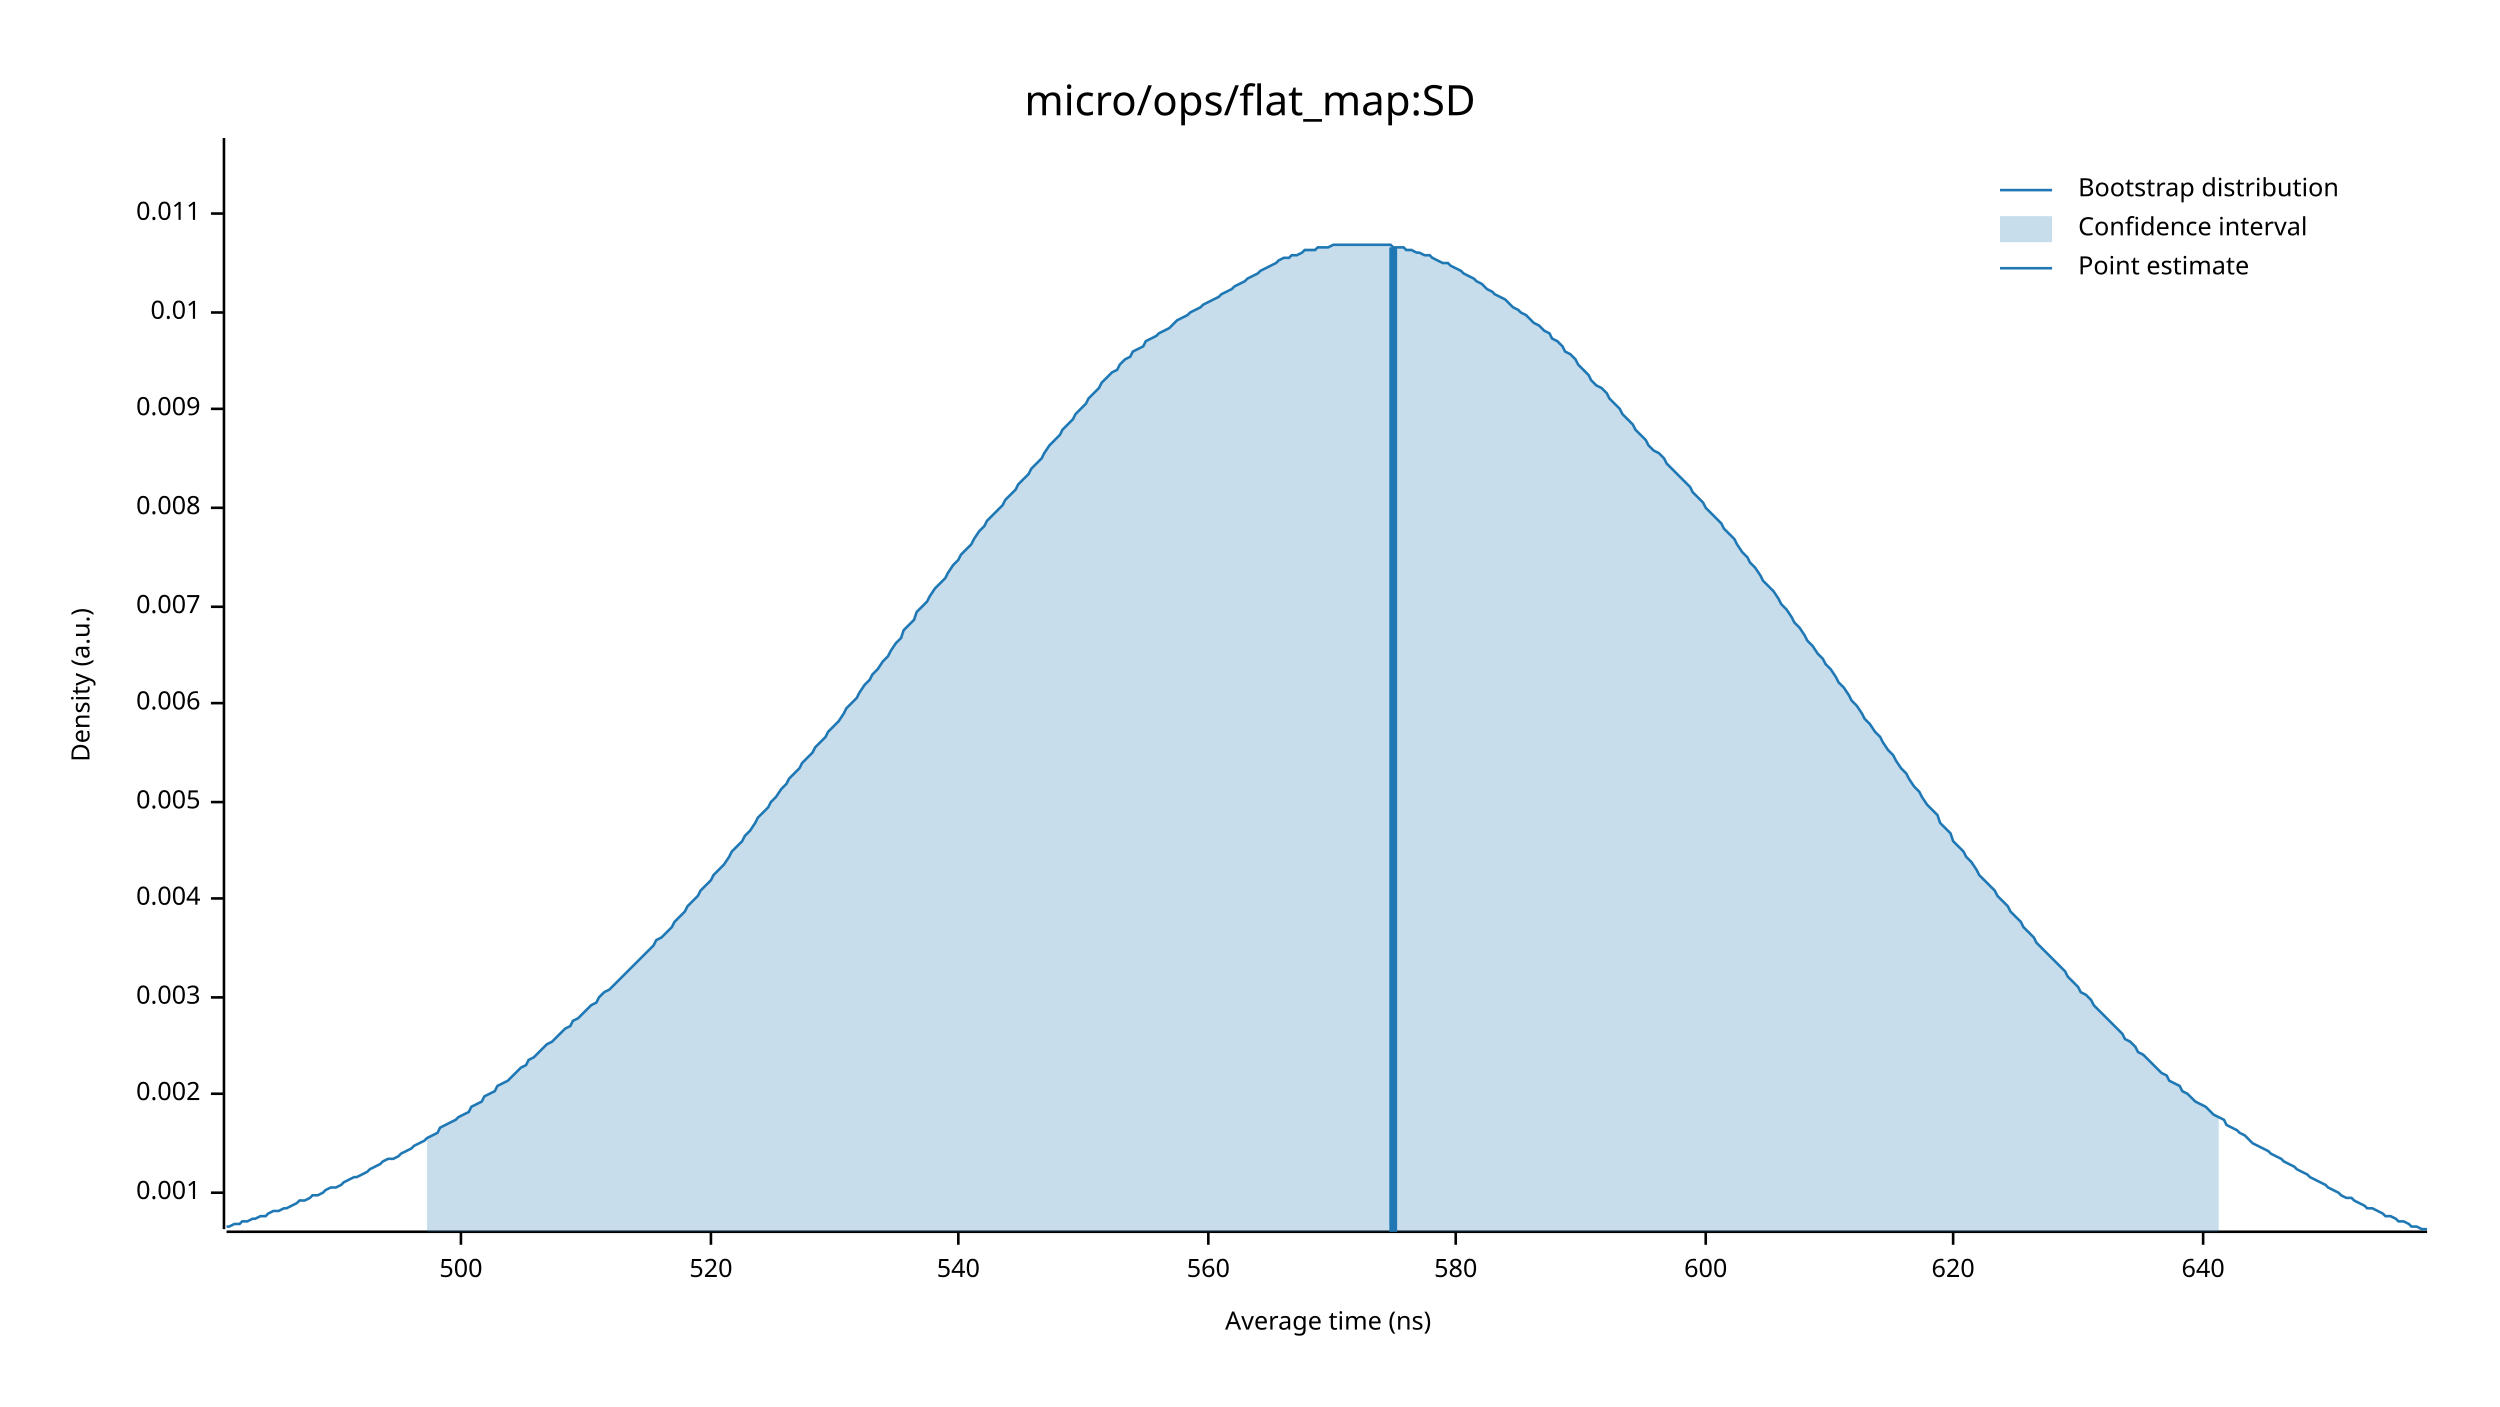
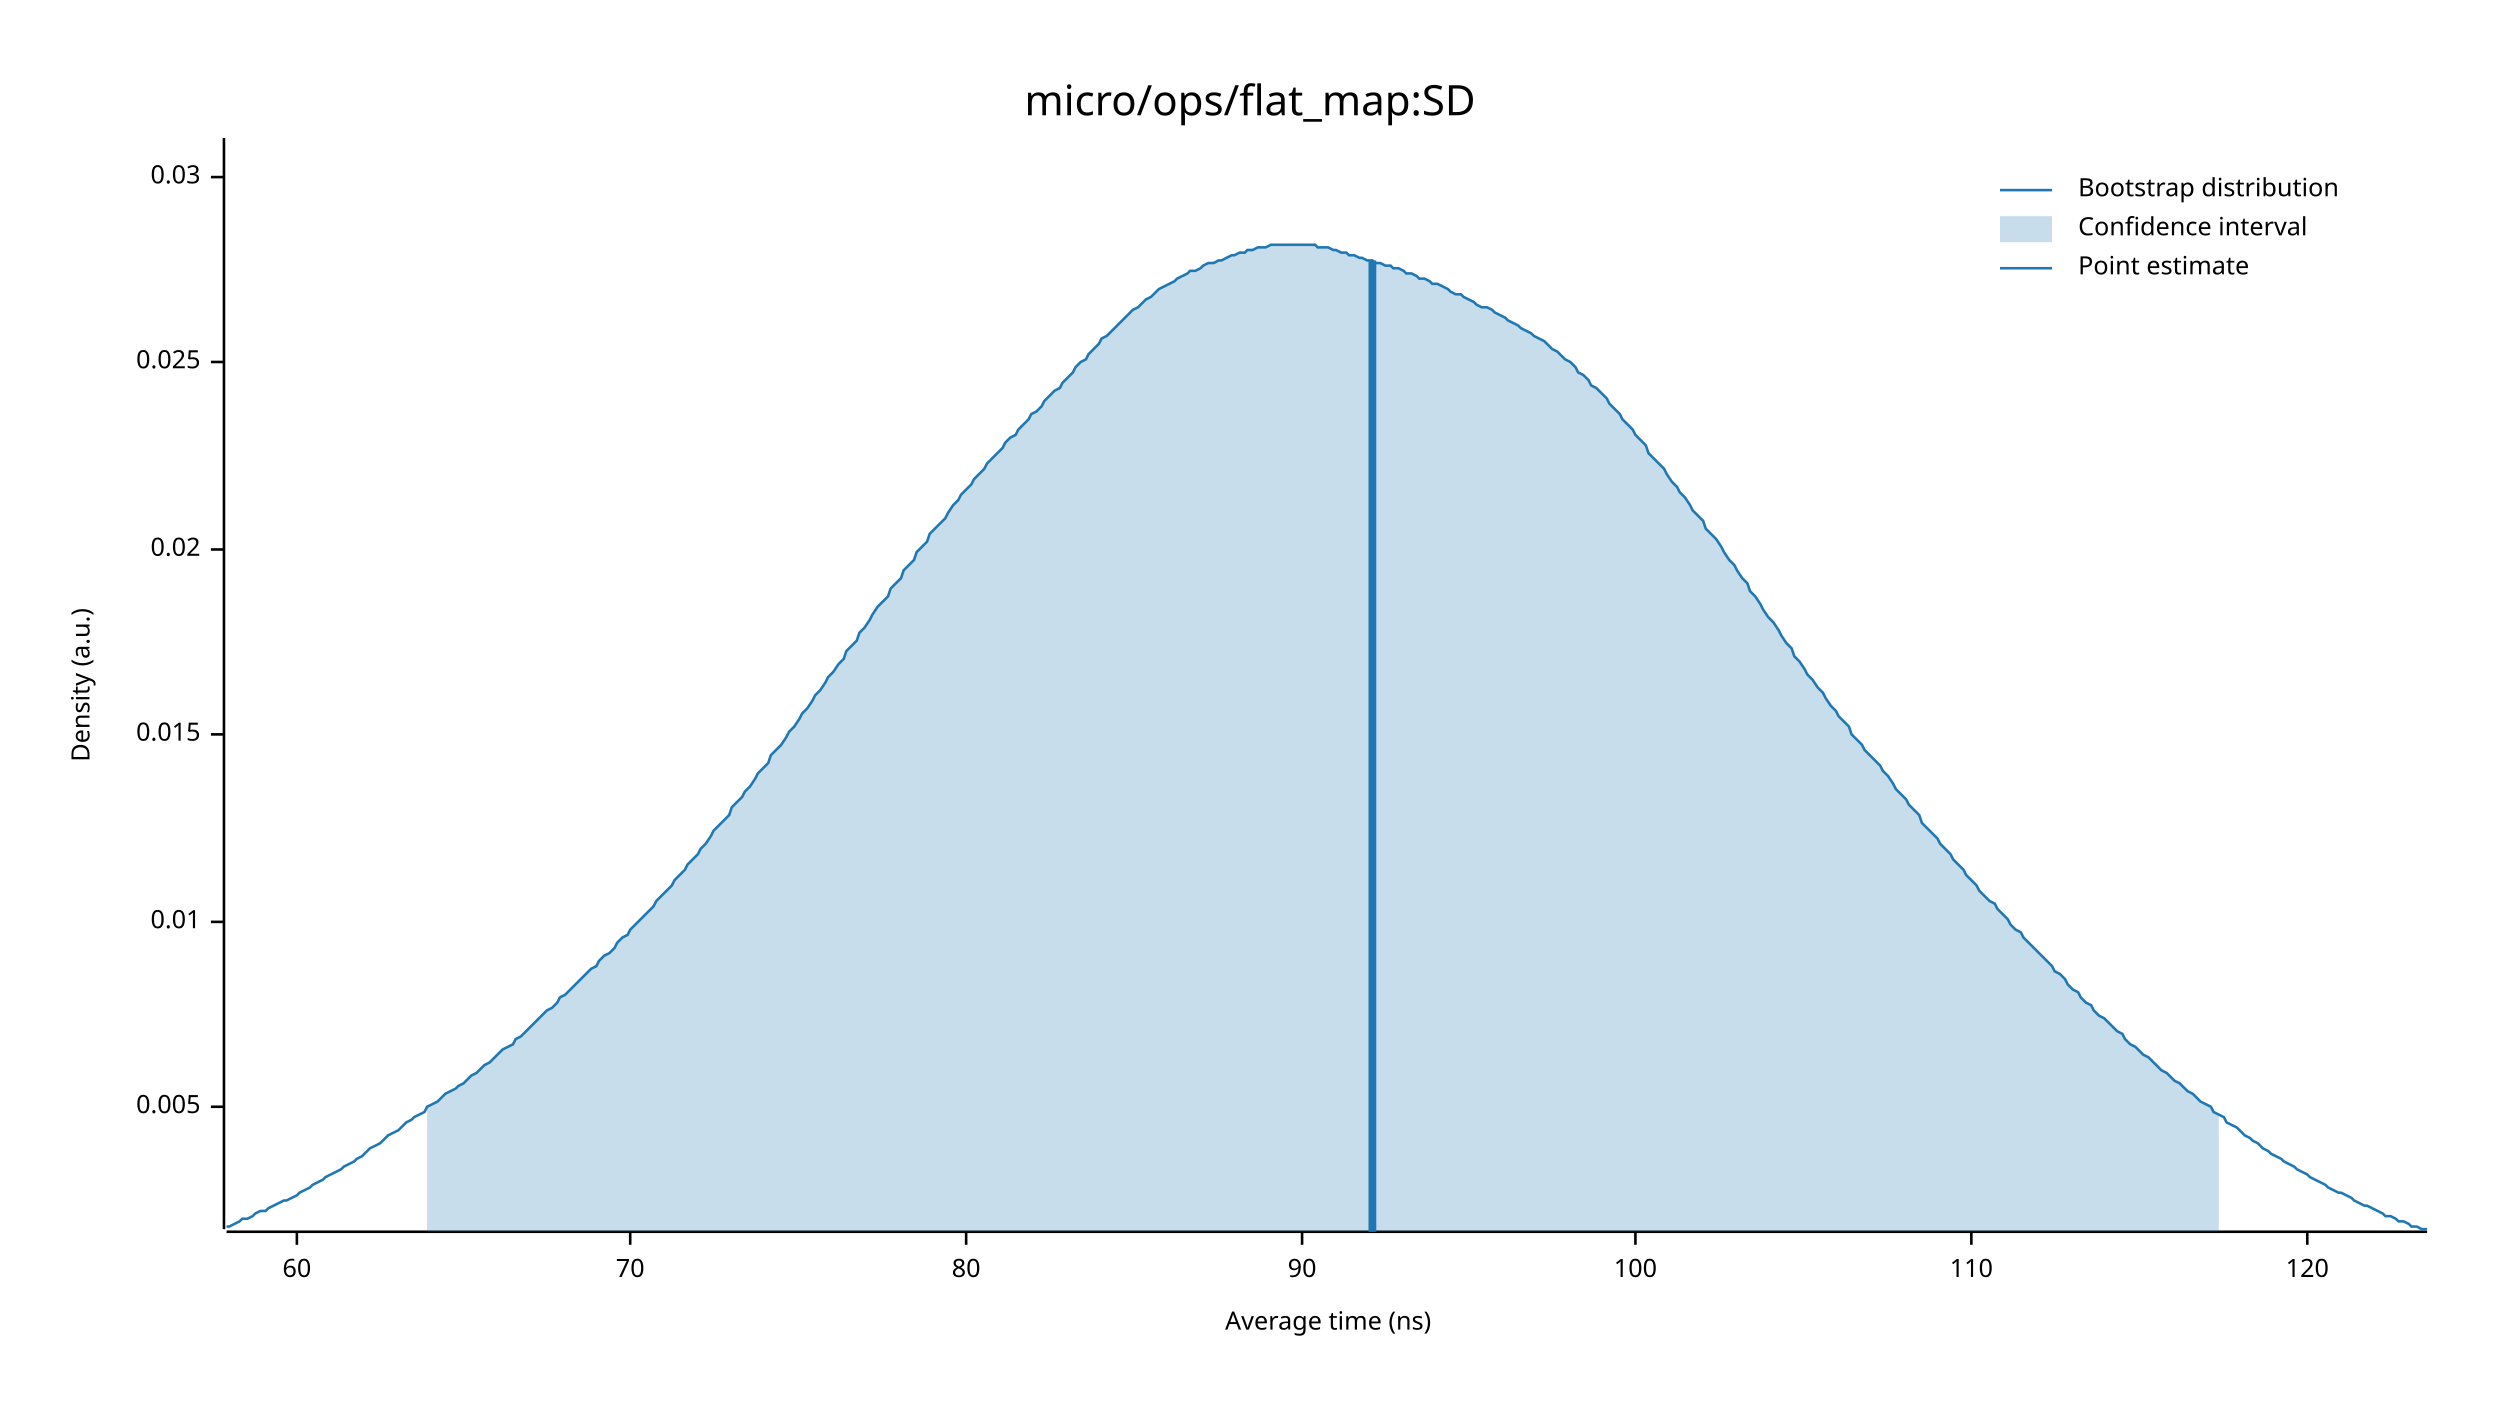
<svg xmlns="http://www.w3.org/2000/svg" width="960" height="540" viewBox="0 0 960 540">
  <text x="480" y="32" dy="0.76em" text-anchor="middle" font-family="sans-serif" font-size="16.129" opacity="1" fill="#000000">
micro/ops/flat_map:SD
</text>
  <text x="27" y="263" dy="0.76em" text-anchor="middle" font-family="sans-serif" font-size="9.677" opacity="1" fill="#000000" transform="rotate(270, 27, 263)">
Density (a.u.)
</text>
  <text x="510" y="513" dy="-0.5ex" text-anchor="middle" font-family="sans-serif" font-size="9.677" opacity="1" fill="#000000">
Average time (ns)
</text>
  <polyline fill="none" opacity="1" stroke="#000000" stroke-width="1" points="86,53 86,472 " />
-   <text x="77" y="458" dy="0.5ex" text-anchor="end" font-family="sans-serif" font-size="9.677" opacity="1" fill="#000000">
- 0.001
- </text>
-   <polyline fill="none" opacity="1" stroke="#000000" stroke-width="1" points="81,458 86,458 " />
-   <text x="77" y="420" dy="0.5ex" text-anchor="end" font-family="sans-serif" font-size="9.677" opacity="1" fill="#000000">
- 0.002
- </text>
-   <polyline fill="none" opacity="1" stroke="#000000" stroke-width="1" points="81,420 86,420 " />
-   <text x="77" y="383" dy="0.5ex" text-anchor="end" font-family="sans-serif" font-size="9.677" opacity="1" fill="#000000">
- 0.003
- </text>
-   <polyline fill="none" opacity="1" stroke="#000000" stroke-width="1" points="81,383 86,383 " />
-   <text x="77" y="345" dy="0.5ex" text-anchor="end" font-family="sans-serif" font-size="9.677" opacity="1" fill="#000000">
- 0.004
- </text>
-   <polyline fill="none" opacity="1" stroke="#000000" stroke-width="1" points="81,345 86,345 " />
-   <text x="77" y="308" dy="0.5ex" text-anchor="end" font-family="sans-serif" font-size="9.677" opacity="1" fill="#000000">
+   <text x="77" y="425" dy="0.5ex" text-anchor="end" font-family="sans-serif" font-size="9.677" opacity="1" fill="#000000">
0.005
</text>
-   <polyline fill="none" opacity="1" stroke="#000000" stroke-width="1" points="81,308 86,308 " />
-   <text x="77" y="270" dy="0.5ex" text-anchor="end" font-family="sans-serif" font-size="9.677" opacity="1" fill="#000000">
- 0.006
- </text>
-   <polyline fill="none" opacity="1" stroke="#000000" stroke-width="1" points="81,270 86,270 " />
-   <text x="77" y="233" dy="0.5ex" text-anchor="end" font-family="sans-serif" font-size="9.677" opacity="1" fill="#000000">
- 0.007
- </text>
-   <polyline fill="none" opacity="1" stroke="#000000" stroke-width="1" points="81,233 86,233 " />
-   <text x="77" y="195" dy="0.5ex" text-anchor="end" font-family="sans-serif" font-size="9.677" opacity="1" fill="#000000">
- 0.008
- </text>
-   <polyline fill="none" opacity="1" stroke="#000000" stroke-width="1" points="81,195 86,195 " />
-   <text x="77" y="157" dy="0.5ex" text-anchor="end" font-family="sans-serif" font-size="9.677" opacity="1" fill="#000000">
- 0.009
- </text>
-   <polyline fill="none" opacity="1" stroke="#000000" stroke-width="1" points="81,157 86,157 " />
-   <text x="77" y="120" dy="0.5ex" text-anchor="end" font-family="sans-serif" font-size="9.677" opacity="1" fill="#000000">
+   <polyline fill="none" opacity="1" stroke="#000000" stroke-width="1" points="81,425 86,425 " />
+   <text x="77" y="354" dy="0.5ex" text-anchor="end" font-family="sans-serif" font-size="9.677" opacity="1" fill="#000000">
0.01
</text>
-   <polyline fill="none" opacity="1" stroke="#000000" stroke-width="1" points="81,120 86,120 " />
-   <text x="77" y="82" dy="0.5ex" text-anchor="end" font-family="sans-serif" font-size="9.677" opacity="1" fill="#000000">
- 0.011
+   <polyline fill="none" opacity="1" stroke="#000000" stroke-width="1" points="81,354 86,354 " />
+   <text x="77" y="282" dy="0.5ex" text-anchor="end" font-family="sans-serif" font-size="9.677" opacity="1" fill="#000000">
+ 0.015
</text>
-   <polyline fill="none" opacity="1" stroke="#000000" stroke-width="1" points="81,82 86,82 " />
+   <polyline fill="none" opacity="1" stroke="#000000" stroke-width="1" points="81,282 86,282 " />
+   <text x="77" y="211" dy="0.5ex" text-anchor="end" font-family="sans-serif" font-size="9.677" opacity="1" fill="#000000">
+ 0.02
+ </text>
+   <polyline fill="none" opacity="1" stroke="#000000" stroke-width="1" points="81,211 86,211 " />
+   <text x="77" y="139" dy="0.5ex" text-anchor="end" font-family="sans-serif" font-size="9.677" opacity="1" fill="#000000">
+ 0.025
+ </text>
+   <polyline fill="none" opacity="1" stroke="#000000" stroke-width="1" points="81,139 86,139 " />
+   <text x="77" y="68" dy="0.5ex" text-anchor="end" font-family="sans-serif" font-size="9.677" opacity="1" fill="#000000">
+ 0.03
+ </text>
+   <polyline fill="none" opacity="1" stroke="#000000" stroke-width="1" points="81,68 86,68 " />
  <polyline fill="none" opacity="1" stroke="#000000" stroke-width="1" points="87,473 932,473 " />
-   <text x="177" y="483" dy="0.76em" text-anchor="middle" font-family="sans-serif" font-size="9.677" opacity="1" fill="#000000">
- 500
+   <text x="114" y="483" dy="0.76em" text-anchor="middle" font-family="sans-serif" font-size="9.677" opacity="1" fill="#000000">
+ 60
</text>
-   <polyline fill="none" opacity="1" stroke="#000000" stroke-width="1" points="177,473 177,478 " />
-   <text x="273" y="483" dy="0.76em" text-anchor="middle" font-family="sans-serif" font-size="9.677" opacity="1" fill="#000000">
- 520
+   <polyline fill="none" opacity="1" stroke="#000000" stroke-width="1" points="114,473 114,478 " />
+   <text x="242" y="483" dy="0.76em" text-anchor="middle" font-family="sans-serif" font-size="9.677" opacity="1" fill="#000000">
+ 70
</text>
-   <polyline fill="none" opacity="1" stroke="#000000" stroke-width="1" points="273,473 273,478 " />
-   <text x="368" y="483" dy="0.76em" text-anchor="middle" font-family="sans-serif" font-size="9.677" opacity="1" fill="#000000">
- 540
+   <polyline fill="none" opacity="1" stroke="#000000" stroke-width="1" points="242,473 242,478 " />
+   <text x="371" y="483" dy="0.76em" text-anchor="middle" font-family="sans-serif" font-size="9.677" opacity="1" fill="#000000">
+ 80
</text>
-   <polyline fill="none" opacity="1" stroke="#000000" stroke-width="1" points="368,473 368,478 " />
-   <text x="464" y="483" dy="0.76em" text-anchor="middle" font-family="sans-serif" font-size="9.677" opacity="1" fill="#000000">
- 560
+   <polyline fill="none" opacity="1" stroke="#000000" stroke-width="1" points="371,473 371,478 " />
+   <text x="500" y="483" dy="0.76em" text-anchor="middle" font-family="sans-serif" font-size="9.677" opacity="1" fill="#000000">
+ 90
</text>
-   <polyline fill="none" opacity="1" stroke="#000000" stroke-width="1" points="464,473 464,478 " />
-   <text x="559" y="483" dy="0.76em" text-anchor="middle" font-family="sans-serif" font-size="9.677" opacity="1" fill="#000000">
- 580
+   <polyline fill="none" opacity="1" stroke="#000000" stroke-width="1" points="500,473 500,478 " />
+   <text x="628" y="483" dy="0.76em" text-anchor="middle" font-family="sans-serif" font-size="9.677" opacity="1" fill="#000000">
+ 100
</text>
-   <polyline fill="none" opacity="1" stroke="#000000" stroke-width="1" points="559,473 559,478 " />
-   <text x="655" y="483" dy="0.76em" text-anchor="middle" font-family="sans-serif" font-size="9.677" opacity="1" fill="#000000">
- 600
+   <polyline fill="none" opacity="1" stroke="#000000" stroke-width="1" points="628,473 628,478 " />
+   <text x="757" y="483" dy="0.76em" text-anchor="middle" font-family="sans-serif" font-size="9.677" opacity="1" fill="#000000">
+ 110
</text>
-   <polyline fill="none" opacity="1" stroke="#000000" stroke-width="1" points="655,473 655,478 " />
-   <text x="750" y="483" dy="0.76em" text-anchor="middle" font-family="sans-serif" font-size="9.677" opacity="1" fill="#000000">
- 620
+   <polyline fill="none" opacity="1" stroke="#000000" stroke-width="1" points="757,473 757,478 " />
+   <text x="886" y="483" dy="0.76em" text-anchor="middle" font-family="sans-serif" font-size="9.677" opacity="1" fill="#000000">
+ 120
</text>
-   <polyline fill="none" opacity="1" stroke="#000000" stroke-width="1" points="750,473 750,478 " />
-   <text x="846" y="483" dy="0.76em" text-anchor="middle" font-family="sans-serif" font-size="9.677" opacity="1" fill="#000000">
- 640
- </text>
-   <polyline fill="none" opacity="1" stroke="#000000" stroke-width="1" points="846,473 846,478 " />
-   <polyline fill="none" opacity="1" stroke="#1F78B4" stroke-width="1" points="87,471 88,471 90,470 92,470 93,469 95,469 97,468 98,468 100,467 102,467 103,466 105,465 107,465 109,464 110,464 112,463 114,462 115,461 117,461 119,460 120,459 122,459 124,458 125,457 127,456 129,456 131,455 132,454 134,453 136,452 137,452 139,451 141,450 142,449 144,448 146,447 147,446 149,445 151,445 153,444 154,443 156,442 158,441 159,440 161,439 163,438 164,437 166,436 168,435 169,433 171,432 173,431 175,430 176,429 178,428 180,427 181,425 183,424 185,423 186,421 188,420 190,419 191,417 193,416 195,415 197,413 198,412 200,410 202,409 203,407 205,406 207,404 208,403 210,401 212,400 214,398 215,397 217,395 219,394 220,392 222,391 224,389 225,388 227,386 229,385 230,383 232,381 234,380 236,378 237,377 239,375 241,373 242,372 244,370 246,368 247,367 249,365 251,363 252,361 254,360 256,358 258,356 259,354 261,352 263,350 264,348 266,346 268,344 269,342 271,340 273,338 274,336 276,334 278,332 280,329 281,327 283,325 285,323 286,321 288,319 290,316 291,314 293,312 295,310 296,308 298,306 300,303 302,301 303,299 305,297 307,295 308,293 310,291 312,289 313,287 315,285 317,283 318,281 320,279 322,277 324,274 325,272 327,270 329,268 330,266 332,263 334,261 335,259 337,257 339,254 341,252 342,250 344,247 346,245 347,242 349,240 351,238 352,235 354,233 356,231 357,229 359,226 361,224 363,222 364,220 366,217 368,215 369,213 371,211 373,209 374,207 376,204 378,202 379,200 381,198 383,196 385,194 386,192 388,190 390,188 391,186 393,184 395,182 396,180 398,178 400,176 401,174 403,171 405,169 407,167 408,165 410,163 412,161 413,159 415,157 417,155 418,153 420,151 422,149 423,147 425,145 427,143 429,142 430,140 432,138 434,137 435,135 437,134 439,133 440,131 442,130 444,129 445,128 447,127 449,126 451,124 452,123 454,122 456,121 457,120 459,119 461,118 462,117 464,116 466,115 468,114 469,113 471,112 473,111 474,110 476,109 478,108 479,107 481,106 483,105 484,104 486,103 488,102 490,101 491,100 493,99 495,99 496,98 498,98 500,97 501,96 503,96 505,96 506,95 508,95 510,95 512,94 513,94 515,94 517,94 518,94 520,94 522,94 523,94 525,94 527,94 528,94 530,94 532,94 534,94 535,95 537,95 539,95 540,96 542,96 544,97 545,97 547,98 549,98 550,99 552,100 554,101 556,101 557,102 559,103 561,104 562,105 564,106 566,107 567,108 569,109 571,111 573,112 574,113 576,114 578,115 579,116 581,118 583,119 584,120 586,121 588,123 589,124 591,125 593,127 595,128 596,130 598,131 600,133 601,135 603,136 605,138 606,140 608,142 610,144 611,146 613,148 615,149 617,151 618,153 620,155 622,157 623,159 625,161 627,163 628,165 630,167 632,169 633,171 635,173 637,174 639,176 640,178 642,180 644,182 645,183 647,185 649,187 650,189 652,191 654,193 655,195 657,197 659,199 661,201 662,203 664,205 666,207 667,209 669,212 671,214 672,216 674,218 676,221 677,223 679,225 681,227 683,230 684,232 686,234 688,237 689,239 691,241 693,244 694,246 696,248 698,251 700,253 701,255 703,257 705,260 706,262 708,264 710,267 711,269 713,271 715,274 716,276 718,278 720,281 722,283 723,285 725,288 727,290 728,292 730,295 732,297 733,299 735,302 737,304 738,306 740,309 742,311 744,313 745,316 747,318 749,320 750,323 752,325 754,327 755,329 757,331 759,334 760,336 762,338 764,340 766,342 767,344 769,346 771,348 772,350 774,352 776,354 777,356 779,358 781,360 782,362 784,364 786,366 788,368 789,369 791,371 793,373 794,375 796,377 798,379 799,381 801,382 803,384 804,386 806,388 808,390 810,392 811,393 813,395 815,397 816,399 818,400 820,402 821,404 823,405 825,407 827,409 828,410 830,412 832,413 833,415 835,416 837,417 838,419 840,420 842,422 843,423 845,424 847,425 849,427 850,428 852,429 854,430 855,432 857,433 859,434 860,435 862,436 864,438 865,439 867,440 869,441 871,442 872,443 874,444 876,445 877,446 879,447 881,448 882,449 884,450 886,451 887,452 889,453 891,454 893,455 894,456 896,457 898,458 899,459 901,460 903,460 904,461 906,462 908,463 909,464 911,464 913,465 915,466 916,467 918,467 920,468 921,469 923,469 925,470 926,471 928,471 930,472 932,472 " />
-   <polygon opacity="0.25" fill="#1F78B4" points="164,437 166,436 168,435 169,433 171,432 173,431 175,430 176,429 178,428 180,427 181,425 183,424 185,423 186,421 188,420 190,419 191,417 193,416 195,415 197,413 198,412 200,410 202,409 203,407 205,406 207,404 208,403 210,401 212,400 214,398 215,397 217,395 219,394 220,392 222,391 224,389 225,388 227,386 229,385 230,383 232,381 234,380 236,378 237,377 239,375 241,373 242,372 244,370 246,368 247,367 249,365 251,363 252,361 254,360 256,358 258,356 259,354 261,352 263,350 264,348 266,346 268,344 269,342 271,340 273,338 274,336 276,334 278,332 280,329 281,327 283,325 285,323 286,321 288,319 290,316 291,314 293,312 295,310 296,308 298,306 300,303 302,301 303,299 305,297 307,295 308,293 310,291 312,289 313,287 315,285 317,283 318,281 320,279 322,277 324,274 325,272 327,270 329,268 330,266 332,263 334,261 335,259 337,257 339,254 341,252 342,250 344,247 346,245 347,242 349,240 351,238 352,235 354,233 356,231 357,229 359,226 361,224 363,222 364,220 366,217 368,215 369,213 371,211 373,209 374,207 376,204 378,202 379,200 381,198 383,196 385,194 386,192 388,190 390,188 391,186 393,184 395,182 396,180 398,178 400,176 401,174 403,171 405,169 407,167 408,165 410,163 412,161 413,159 415,157 417,155 418,153 420,151 422,149 423,147 425,145 427,143 429,142 430,140 432,138 434,137 435,135 437,134 439,133 440,131 442,130 444,129 445,128 447,127 449,126 451,124 452,123 454,122 456,121 457,120 459,119 461,118 462,117 464,116 466,115 468,114 469,113 471,112 473,111 474,110 476,109 478,108 479,107 481,106 483,105 484,104 486,103 488,102 490,101 491,100 493,99 495,99 496,98 498,98 500,97 501,96 503,96 505,96 506,95 508,95 510,95 512,94 513,94 515,94 517,94 518,94 520,94 522,94 523,94 525,94 527,94 528,94 530,94 532,94 534,94 535,95 537,95 539,95 540,96 542,96 544,97 545,97 547,98 549,98 550,99 552,100 554,101 556,101 557,102 559,103 561,104 562,105 564,106 566,107 567,108 569,109 571,111 573,112 574,113 576,114 578,115 579,116 581,118 583,119 584,120 586,121 588,123 589,124 591,125 593,127 595,128 596,130 598,131 600,133 601,135 603,136 605,138 606,140 608,142 610,144 611,146 613,148 615,149 617,151 618,153 620,155 622,157 623,159 625,161 627,163 628,165 630,167 632,169 633,171 635,173 637,174 639,176 640,178 642,180 644,182 645,183 647,185 649,187 650,189 652,191 654,193 655,195 657,197 659,199 661,201 662,203 664,205 666,207 667,209 669,212 671,214 672,216 674,218 676,221 677,223 679,225 681,227 683,230 684,232 686,234 688,237 689,239 691,241 693,244 694,246 696,248 698,251 700,253 701,255 703,257 705,260 706,262 708,264 710,267 711,269 713,271 715,274 716,276 718,278 720,281 722,283 723,285 725,288 727,290 728,292 730,295 732,297 733,299 735,302 737,304 738,306 740,309 742,311 744,313 745,316 747,318 749,320 750,323 752,325 754,327 755,329 757,331 759,334 760,336 762,338 764,340 766,342 767,344 769,346 771,348 772,350 774,352 776,354 777,356 779,358 781,360 782,362 784,364 786,366 788,368 789,369 791,371 793,373 794,375 796,377 798,379 799,381 801,382 803,384 804,386 806,388 808,390 810,392 811,393 813,395 815,397 816,399 818,400 820,402 821,404 823,405 825,407 827,409 828,410 830,412 832,413 833,415 835,416 837,417 838,419 840,420 842,422 843,423 845,424 847,425 849,427 850,428 852,429 852,473 164,473 " />
-   <polyline fill="none" opacity="1" stroke="#1F78B4" stroke-width="3" points="535,473 535,95 " />
+   <polyline fill="none" opacity="1" stroke="#000000" stroke-width="1" points="886,473 886,478 " />
+   <polyline fill="none" opacity="1" stroke="#1F78B4" stroke-width="1" points="87,471 88,471 90,470 92,469 93,468 95,468 97,467 98,466 100,465 102,465 103,464 105,463 107,462 109,461 110,461 112,460 114,459 115,458 117,457 119,456 120,455 122,454 124,453 125,452 127,451 129,450 131,449 132,448 134,447 136,446 137,445 139,444 141,442 142,441 144,440 146,439 147,438 149,436 151,435 153,434 154,433 156,431 158,430 159,429 161,428 163,427 164,425 166,424 168,423 169,422 171,420 173,419 175,418 176,417 178,416 180,414 181,413 183,412 185,410 186,409 188,408 190,406 191,405 193,403 195,402 197,401 198,399 200,398 202,396 203,395 205,393 207,391 208,390 210,388 212,387 214,385 215,383 217,382 219,380 220,379 222,377 224,375 225,374 227,372 229,371 230,369 232,367 234,366 236,364 237,362 239,360 241,359 242,357 244,355 246,353 247,352 249,350 251,348 252,346 254,344 256,342 258,340 259,338 261,336 263,334 264,332 266,330 268,328 269,326 271,324 273,321 274,319 276,317 278,315 280,313 281,310 283,308 285,306 286,304 288,302 290,299 291,297 293,295 295,293 296,290 298,288 300,286 302,283 303,281 305,279 307,276 308,274 310,272 312,269 313,267 315,265 317,262 318,260 320,258 322,255 324,253 325,250 327,248 329,246 330,243 332,241 334,238 335,236 337,233 339,231 341,229 342,226 344,224 346,222 347,219 349,217 351,215 352,212 354,210 356,208 357,205 359,203 361,201 363,199 364,197 366,194 368,192 369,190 371,188 373,186 374,184 376,182 378,180 379,178 381,176 383,174 385,172 386,170 388,168 390,167 391,165 393,163 395,161 396,159 398,158 400,156 401,154 403,152 405,150 407,149 408,147 410,145 412,143 413,141 415,139 417,138 418,136 420,134 422,132 423,130 425,129 427,127 429,125 430,124 432,122 434,120 435,119 437,118 439,116 440,115 442,114 444,112 445,111 447,110 449,109 451,108 452,107 454,106 456,105 457,104 459,104 461,103 462,102 464,101 466,101 468,100 469,100 471,99 473,98 474,98 476,97 478,97 479,96 481,96 483,95 484,95 486,95 488,94 490,94 491,94 493,94 495,94 496,94 498,94 500,94 501,94 503,94 505,94 506,95 508,95 510,95 512,96 513,96 515,97 517,97 518,98 520,98 522,99 523,99 525,100 527,100 528,101 530,101 532,102 534,102 535,103 537,103 539,104 540,105 542,105 544,106 545,107 547,107 549,108 550,109 552,109 554,110 556,111 557,112 559,113 561,113 562,114 564,115 566,116 567,117 569,118 571,118 573,119 574,120 576,121 578,122 579,123 581,124 583,125 584,126 586,127 588,128 589,129 591,130 593,131 595,133 596,134 598,135 600,137 601,138 603,139 605,141 606,143 608,144 610,146 611,148 613,149 615,151 617,153 618,155 620,157 622,159 623,161 625,163 627,165 628,167 630,169 632,171 633,174 635,176 637,178 639,180 640,182 642,185 644,187 645,189 647,191 649,194 650,196 652,198 654,200 655,203 657,205 659,207 661,210 662,212 664,215 666,217 667,219 669,222 671,224 672,227 674,229 676,232 677,234 679,237 681,239 683,242 684,244 686,247 688,249 689,252 691,254 693,257 694,259 696,261 698,264 700,266 701,268 703,271 705,273 706,275 708,277 710,279 711,282 713,284 715,286 716,288 718,290 720,292 722,294 723,296 725,298 727,301 728,303 730,305 732,307 733,309 735,311 737,313 738,316 740,318 742,320 744,322 745,324 747,326 749,328 750,330 752,332 754,334 755,336 757,338 759,340 760,342 762,344 764,346 766,347 767,349 769,351 771,353 772,355 774,357 776,358 777,360 779,362 781,364 782,365 784,367 786,369 788,371 789,373 791,374 793,376 794,378 796,380 798,381 799,383 801,385 803,386 804,388 806,390 808,391 810,393 811,394 813,396 815,397 816,399 818,401 820,402 821,403 823,405 825,406 827,408 828,409 830,411 832,412 833,413 835,415 837,416 838,417 840,419 842,420 843,421 845,423 847,424 849,425 850,427 852,428 854,429 855,431 857,432 859,433 860,434 862,436 864,437 865,438 867,439 869,441 871,442 872,443 874,444 876,445 877,446 879,447 881,448 882,449 884,450 886,451 887,452 889,453 891,454 893,455 894,456 896,457 898,458 899,458 901,459 903,460 904,461 906,462 908,463 909,463 911,464 913,465 915,466 916,467 918,467 920,468 921,469 923,469 925,470 926,471 928,471 930,472 932,472 " />
+   <polygon opacity="0.25" fill="#1F78B4" points="164,425 166,424 168,423 169,422 171,420 173,419 175,418 176,417 178,416 180,414 181,413 183,412 185,410 186,409 188,408 190,406 191,405 193,403 195,402 197,401 198,399 200,398 202,396 203,395 205,393 207,391 208,390 210,388 212,387 214,385 215,383 217,382 219,380 220,379 222,377 224,375 225,374 227,372 229,371 230,369 232,367 234,366 236,364 237,362 239,360 241,359 242,357 244,355 246,353 247,352 249,350 251,348 252,346 254,344 256,342 258,340 259,338 261,336 263,334 264,332 266,330 268,328 269,326 271,324 273,321 274,319 276,317 278,315 280,313 281,310 283,308 285,306 286,304 288,302 290,299 291,297 293,295 295,293 296,290 298,288 300,286 302,283 303,281 305,279 307,276 308,274 310,272 312,269 313,267 315,265 317,262 318,260 320,258 322,255 324,253 325,250 327,248 329,246 330,243 332,241 334,238 335,236 337,233 339,231 341,229 342,226 344,224 346,222 347,219 349,217 351,215 352,212 354,210 356,208 357,205 359,203 361,201 363,199 364,197 366,194 368,192 369,190 371,188 373,186 374,184 376,182 378,180 379,178 381,176 383,174 385,172 386,170 388,168 390,167 391,165 393,163 395,161 396,159 398,158 400,156 401,154 403,152 405,150 407,149 408,147 410,145 412,143 413,141 415,139 417,138 418,136 420,134 422,132 423,130 425,129 427,127 429,125 430,124 432,122 434,120 435,119 437,118 439,116 440,115 442,114 444,112 445,111 447,110 449,109 451,108 452,107 454,106 456,105 457,104 459,104 461,103 462,102 464,101 466,101 468,100 469,100 471,99 473,98 474,98 476,97 478,97 479,96 481,96 483,95 484,95 486,95 488,94 490,94 491,94 493,94 495,94 496,94 498,94 500,94 501,94 503,94 505,94 506,95 508,95 510,95 512,96 513,96 515,97 517,97 518,98 520,98 522,99 523,99 525,100 527,100 528,101 530,101 532,102 534,102 535,103 537,103 539,104 540,105 542,105 544,106 545,107 547,107 549,108 550,109 552,109 554,110 556,111 557,112 559,113 561,113 562,114 564,115 566,116 567,117 569,118 571,118 573,119 574,120 576,121 578,122 579,123 581,124 583,125 584,126 586,127 588,128 589,129 591,130 593,131 595,133 596,134 598,135 600,137 601,138 603,139 605,141 606,143 608,144 610,146 611,148 613,149 615,151 617,153 618,155 620,157 622,159 623,161 625,163 627,165 628,167 630,169 632,171 633,174 635,176 637,178 639,180 640,182 642,185 644,187 645,189 647,191 649,194 650,196 652,198 654,200 655,203 657,205 659,207 661,210 662,212 664,215 666,217 667,219 669,222 671,224 672,227 674,229 676,232 677,234 679,237 681,239 683,242 684,244 686,247 688,249 689,252 691,254 693,257 694,259 696,261 698,264 700,266 701,268 703,271 705,273 706,275 708,277 710,279 711,282 713,284 715,286 716,288 718,290 720,292 722,294 723,296 725,298 727,301 728,303 730,305 732,307 733,309 735,311 737,313 738,316 740,318 742,320 744,322 745,324 747,326 749,328 750,330 752,332 754,334 755,336 757,338 759,340 760,342 762,344 764,346 766,347 767,349 769,351 771,353 772,355 774,357 776,358 777,360 779,362 781,364 782,365 784,367 786,369 788,371 789,373 791,374 793,376 794,378 796,380 798,381 799,383 801,385 803,386 804,388 806,390 808,391 810,393 811,394 813,396 815,397 816,399 818,401 820,402 821,403 823,405 825,406 827,408 828,409 830,411 832,412 833,413 835,415 837,416 838,417 840,419 842,420 843,421 845,423 847,424 849,425 850,427 852,428 852,473 164,473 " />
+   <polyline fill="none" opacity="1" stroke="#1F78B4" stroke-width="3" points="527,473 527,100 " />
  <text x="798" y="68" dy="0.76em" text-anchor="start" font-family="sans-serif" font-size="9.677" opacity="1" fill="#000000">
Bootstrap distribution
</text>
  <text x="798" y="83" dy="0.76em" text-anchor="start" font-family="sans-serif" font-size="9.677" opacity="1" fill="#000000">
Confidence interval
</text>
  <text x="798" y="98" dy="0.76em" text-anchor="start" font-family="sans-serif" font-size="9.677" opacity="1" fill="#000000">
Point estimate
</text>
  <polyline fill="none" opacity="1" stroke="#1F78B4" stroke-width="1" points="768,73 788,73 " />
  <rect x="768" y="83" width="20" height="10" opacity="0.25" fill="#1F78B4" stroke="none" />
  <polyline fill="none" opacity="1" stroke="#1F78B4" stroke-width="1" points="768,103 788,103 " />
</svg>
